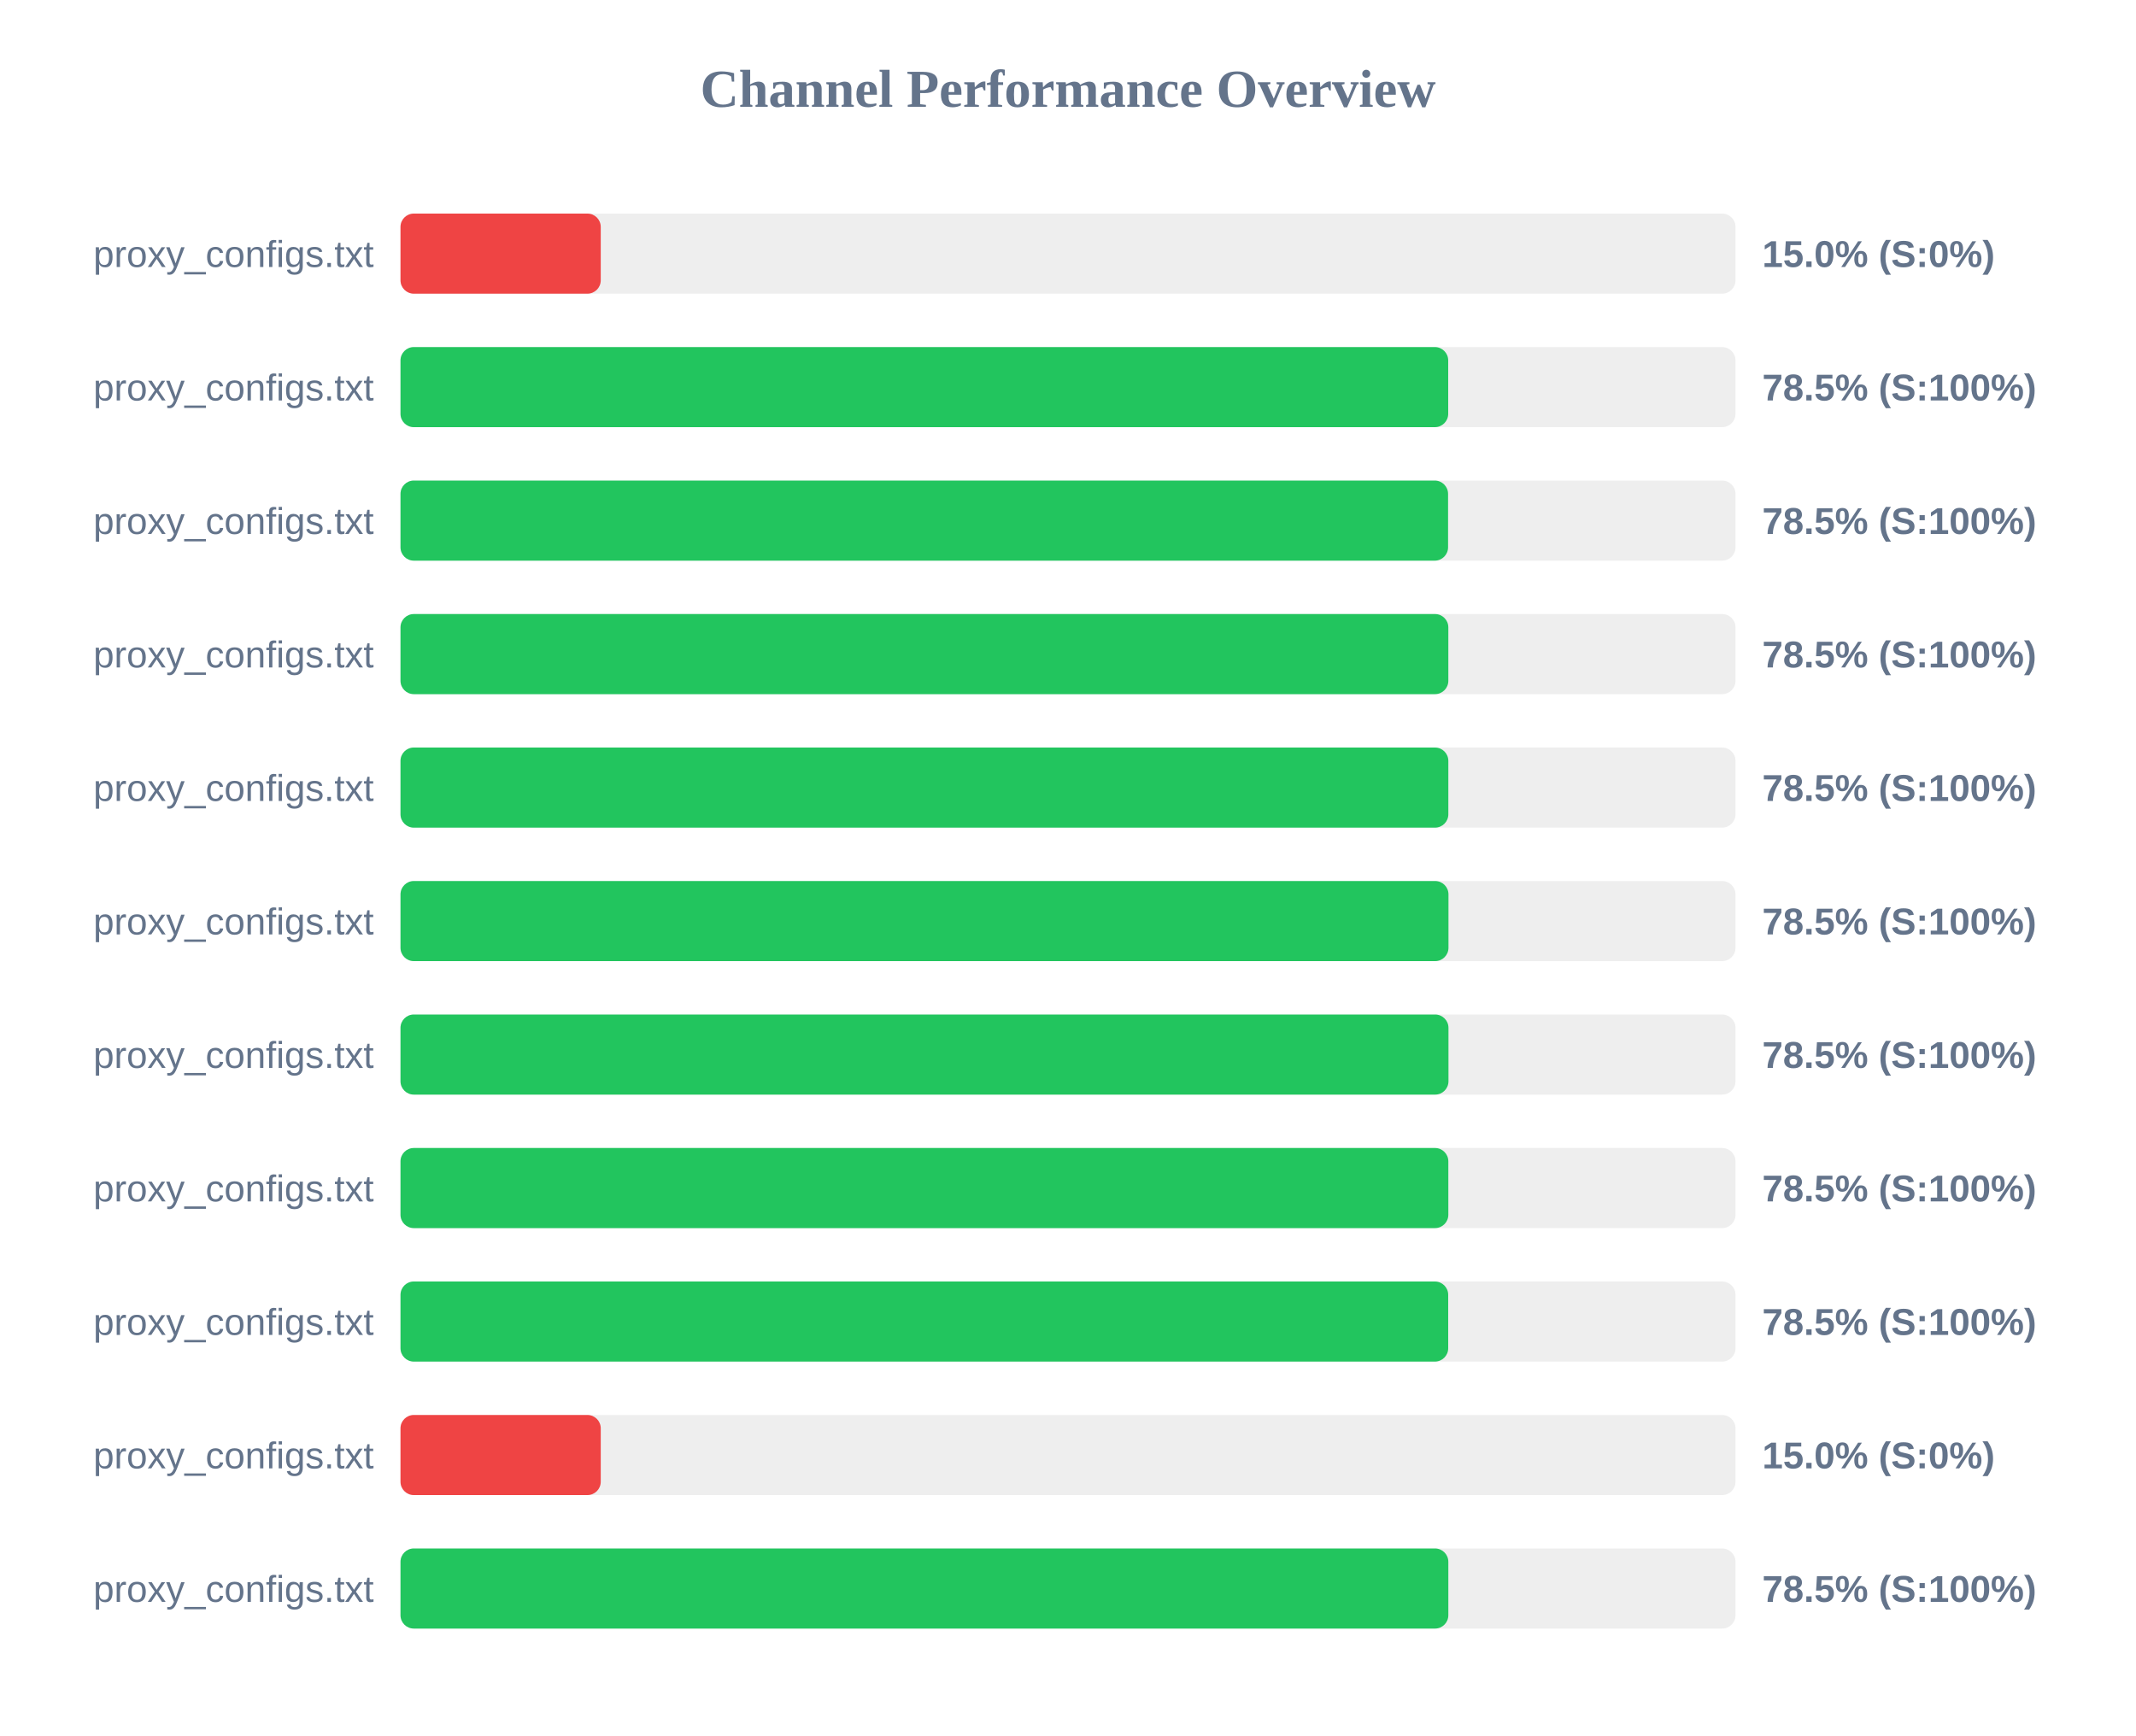
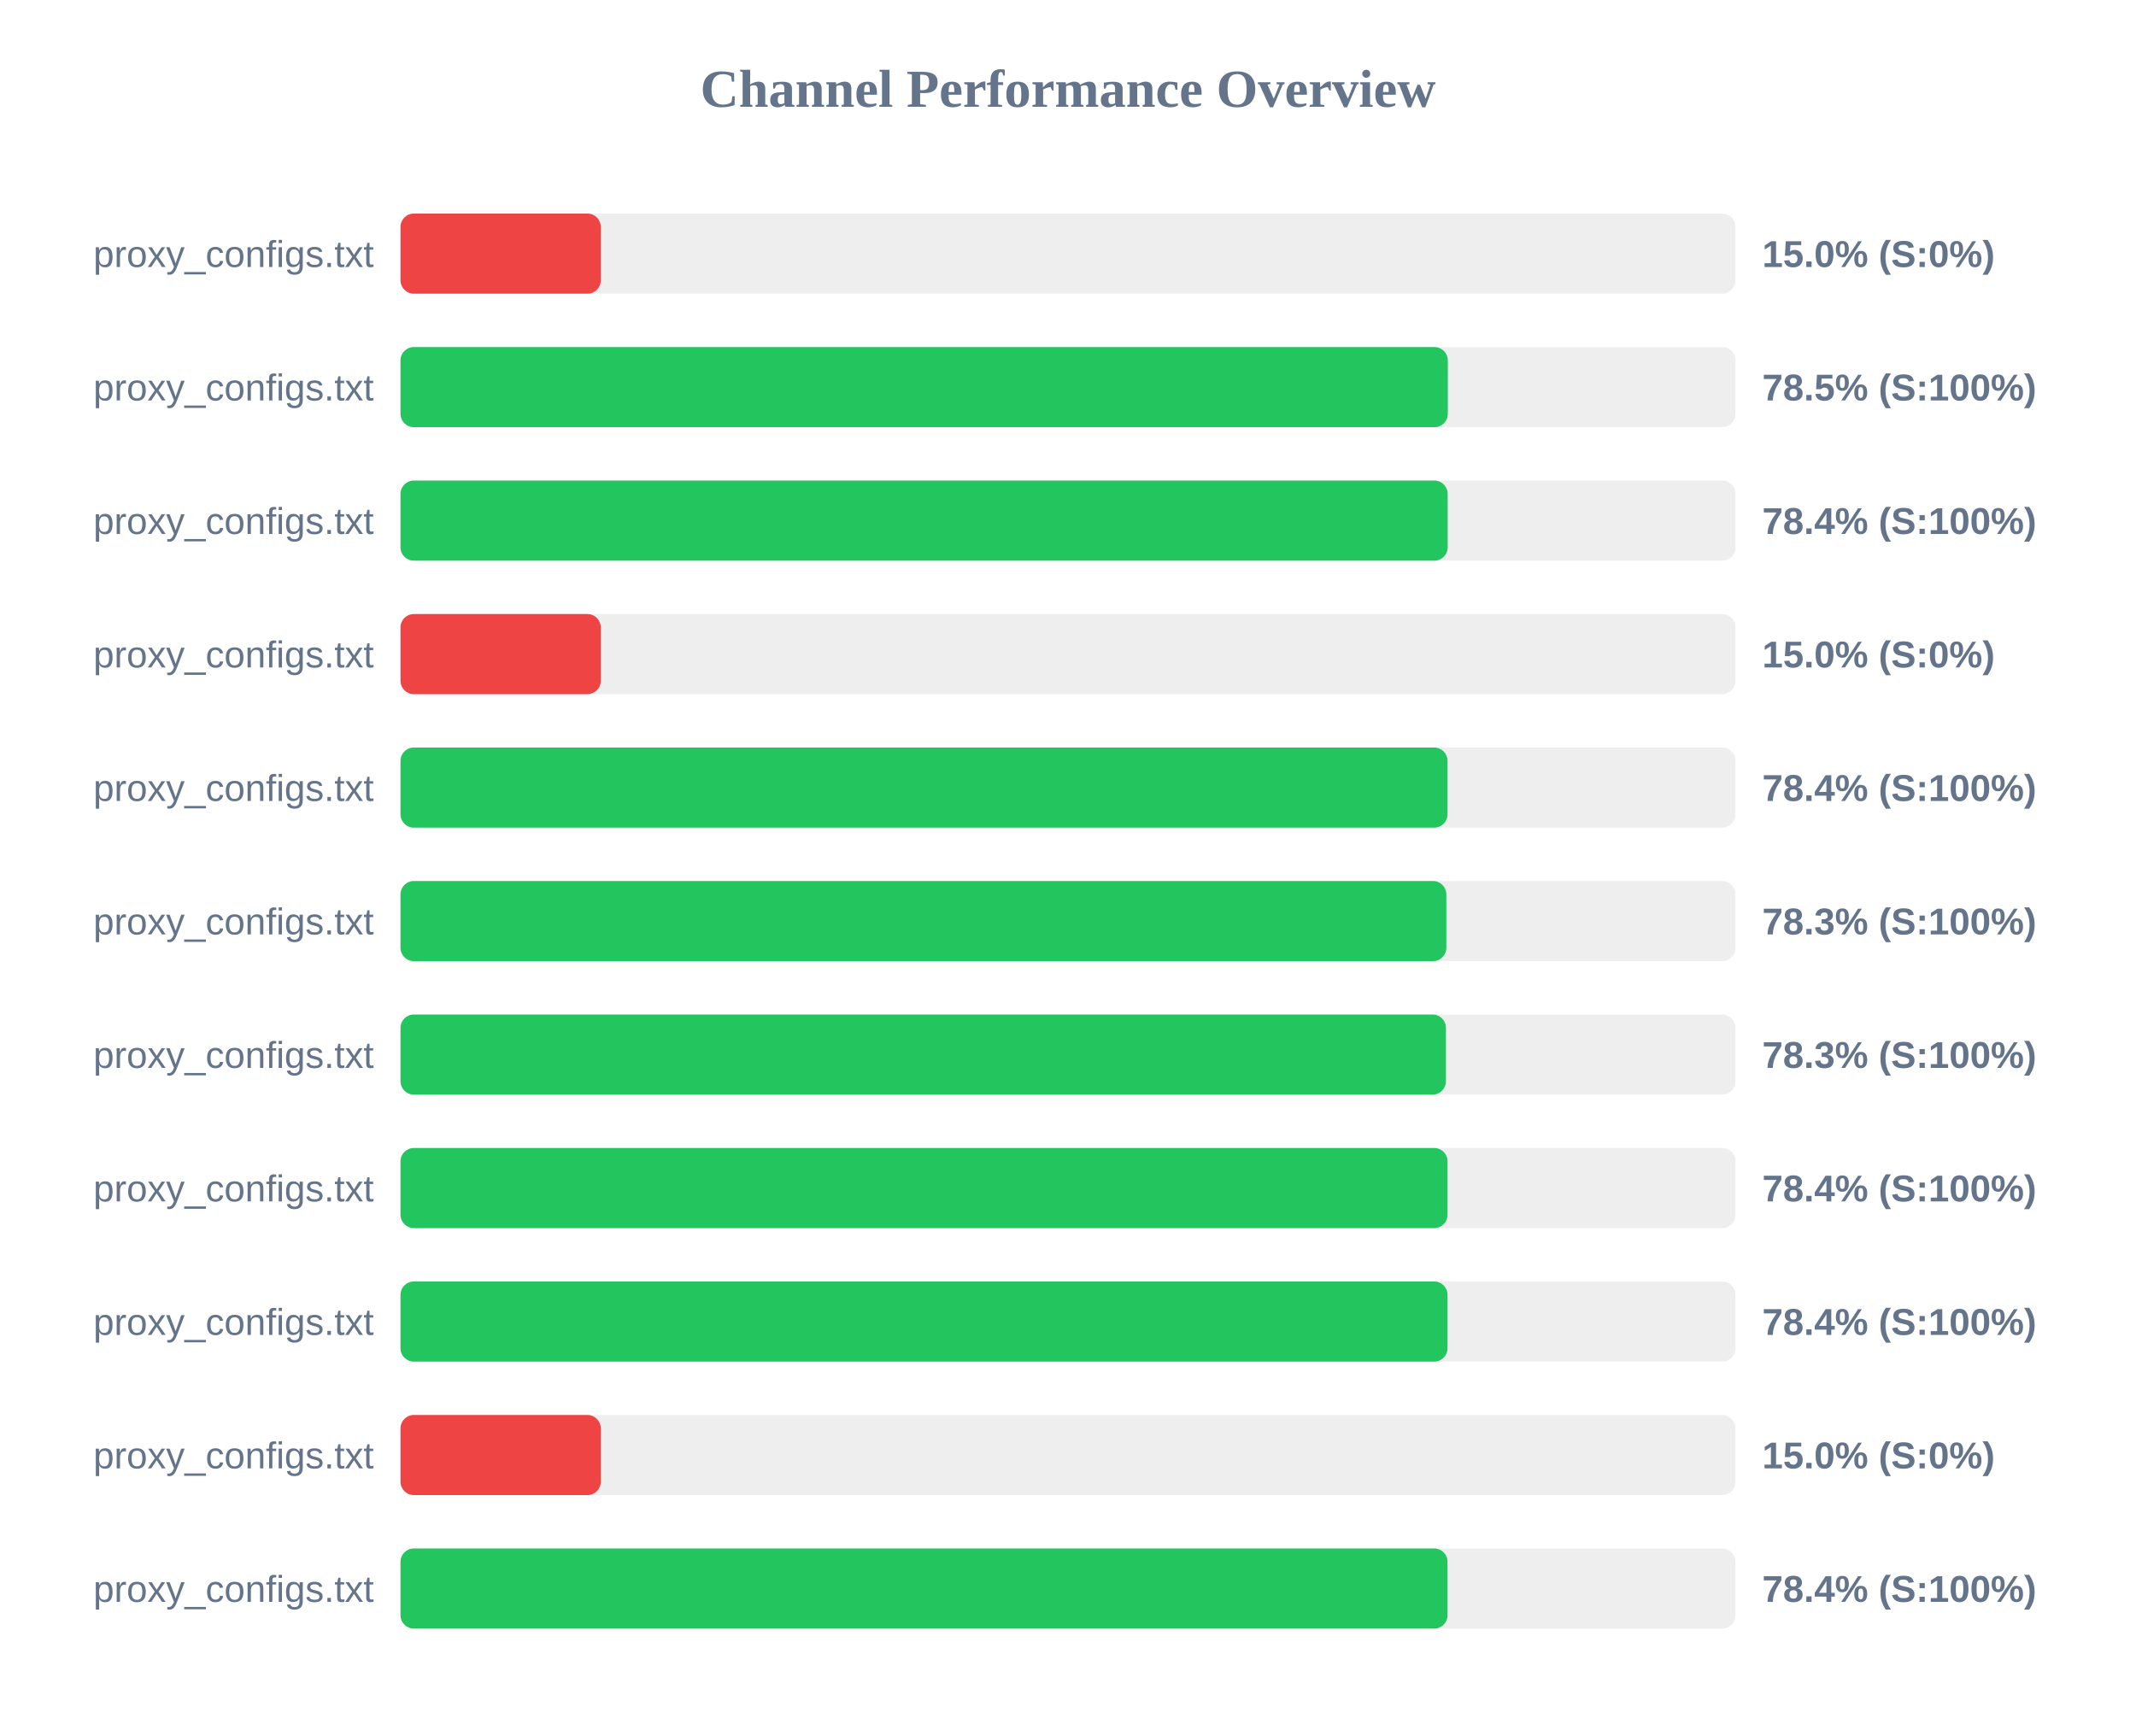
<svg xmlns="http://www.w3.org/2000/svg" width="800" height="650" version="1.1">
  <style>
        .row { font: 14px Arial; fill: #64748b; }
        .score { font: bold 14px Arial; fill: #64748b; }
    </style>
  <text x="400" y="40" text-anchor="middle" font-size="20px" font-weight="bold" fill="#64748b">Channel Performance Overview</text>
  <rect x="150" y="80" width="500" height="30" fill="#eee" rx="5" />
  <rect x="150" y="80" width="75.0" height="30" fill="#ef4444" rx="5" />
  <text x="140" y="100" text-anchor="end" class="row">proxy_configs.txt</text>
  <text x="660" y="100" text-anchor="start" class="score">15.0% (S:0%)</text>
  <rect x="150" y="130" width="500" height="30" fill="#eee" rx="5" />
-   <rect x="150" y="130" width="392.4" height="30" fill="#22c55e" rx="5" />
+   <rect x="150" y="130" width="392.25" height="30" fill="#22c55e" rx="5" />
  <text x="140" y="150" text-anchor="end" class="row">proxy_configs.txt</text>
  <text x="660" y="150" text-anchor="start" class="score">78.5% (S:100%)</text>
  <rect x="150" y="180" width="500" height="30" fill="#eee" rx="5" />
-   <rect x="150" y="180" width="392.35" height="30" fill="#22c55e" rx="5" />
+   <rect x="150" y="180" width="392.2" height="30" fill="#22c55e" rx="5" />
  <text x="140" y="200" text-anchor="end" class="row">proxy_configs.txt</text>
-   <text x="660" y="200" text-anchor="start" class="score">78.5% (S:100%)</text>
+   <text x="660" y="200" text-anchor="start" class="score">78.4% (S:100%)</text>
  <rect x="150" y="230" width="500" height="30" fill="#eee" rx="5" />
-   <rect x="150" y="230" width="392.45" height="30" fill="#22c55e" rx="5" />
+   <rect x="150" y="230" width="75.0" height="30" fill="#ef4444" rx="5" />
  <text x="140" y="250" text-anchor="end" class="row">proxy_configs.txt</text>
-   <text x="660" y="250" text-anchor="start" class="score">78.5% (S:100%)</text>
+   <text x="660" y="250" text-anchor="start" class="score">15.0% (S:0%)</text>
  <rect x="150" y="280" width="500" height="30" fill="#eee" rx="5" />
-   <rect x="150" y="280" width="392.45" height="30" fill="#22c55e" rx="5" />
+   <rect x="150" y="280" width="392.15" height="30" fill="#22c55e" rx="5" />
  <text x="140" y="300" text-anchor="end" class="row">proxy_configs.txt</text>
-   <text x="660" y="300" text-anchor="start" class="score">78.5% (S:100%)</text>
+   <text x="660" y="300" text-anchor="start" class="score">78.4% (S:100%)</text>
  <rect x="150" y="330" width="500" height="30" fill="#eee" rx="5" />
-   <rect x="150" y="330" width="392.5" height="30" fill="#22c55e" rx="5" />
+   <rect x="150" y="330" width="391.7" height="30" fill="#22c55e" rx="5" />
  <text x="140" y="350" text-anchor="end" class="row">proxy_configs.txt</text>
-   <text x="660" y="350" text-anchor="start" class="score">78.5% (S:100%)</text>
+   <text x="660" y="350" text-anchor="start" class="score">78.3% (S:100%)</text>
  <rect x="150" y="380" width="500" height="30" fill="#eee" rx="5" />
-   <rect x="150" y="380" width="392.5" height="30" fill="#22c55e" rx="5" />
+   <rect x="150" y="380" width="391.55" height="30" fill="#22c55e" rx="5" />
  <text x="140" y="400" text-anchor="end" class="row">proxy_configs.txt</text>
-   <text x="660" y="400" text-anchor="start" class="score">78.5% (S:100%)</text>
+   <text x="660" y="400" text-anchor="start" class="score">78.3% (S:100%)</text>
  <rect x="150" y="430" width="500" height="30" fill="#eee" rx="5" />
-   <rect x="150" y="430" width="392.45" height="30" fill="#22c55e" rx="5" />
+   <rect x="150" y="430" width="392.15" height="30" fill="#22c55e" rx="5" />
  <text x="140" y="450" text-anchor="end" class="row">proxy_configs.txt</text>
-   <text x="660" y="450" text-anchor="start" class="score">78.5% (S:100%)</text>
+   <text x="660" y="450" text-anchor="start" class="score">78.4% (S:100%)</text>
  <rect x="150" y="480" width="500" height="30" fill="#eee" rx="5" />
-   <rect x="150" y="480" width="392.4" height="30" fill="#22c55e" rx="5" />
+   <rect x="150" y="480" width="392.15" height="30" fill="#22c55e" rx="5" />
  <text x="140" y="500" text-anchor="end" class="row">proxy_configs.txt</text>
-   <text x="660" y="500" text-anchor="start" class="score">78.5% (S:100%)</text>
+   <text x="660" y="500" text-anchor="start" class="score">78.4% (S:100%)</text>
  <rect x="150" y="530" width="500" height="30" fill="#eee" rx="5" />
  <rect x="150" y="530" width="75.0" height="30" fill="#ef4444" rx="5" />
  <text x="140" y="550" text-anchor="end" class="row">proxy_configs.txt</text>
  <text x="660" y="550" text-anchor="start" class="score">15.0% (S:0%)</text>
  <rect x="150" y="580" width="500" height="30" fill="#eee" rx="5" />
-   <rect x="150" y="580" width="392.45" height="30" fill="#22c55e" rx="5" />
+   <rect x="150" y="580" width="392.15" height="30" fill="#22c55e" rx="5" />
  <text x="140" y="600" text-anchor="end" class="row">proxy_configs.txt</text>
-   <text x="660" y="600" text-anchor="start" class="score">78.5% (S:100%)</text>
+   <text x="660" y="600" text-anchor="start" class="score">78.4% (S:100%)</text>
</svg>
